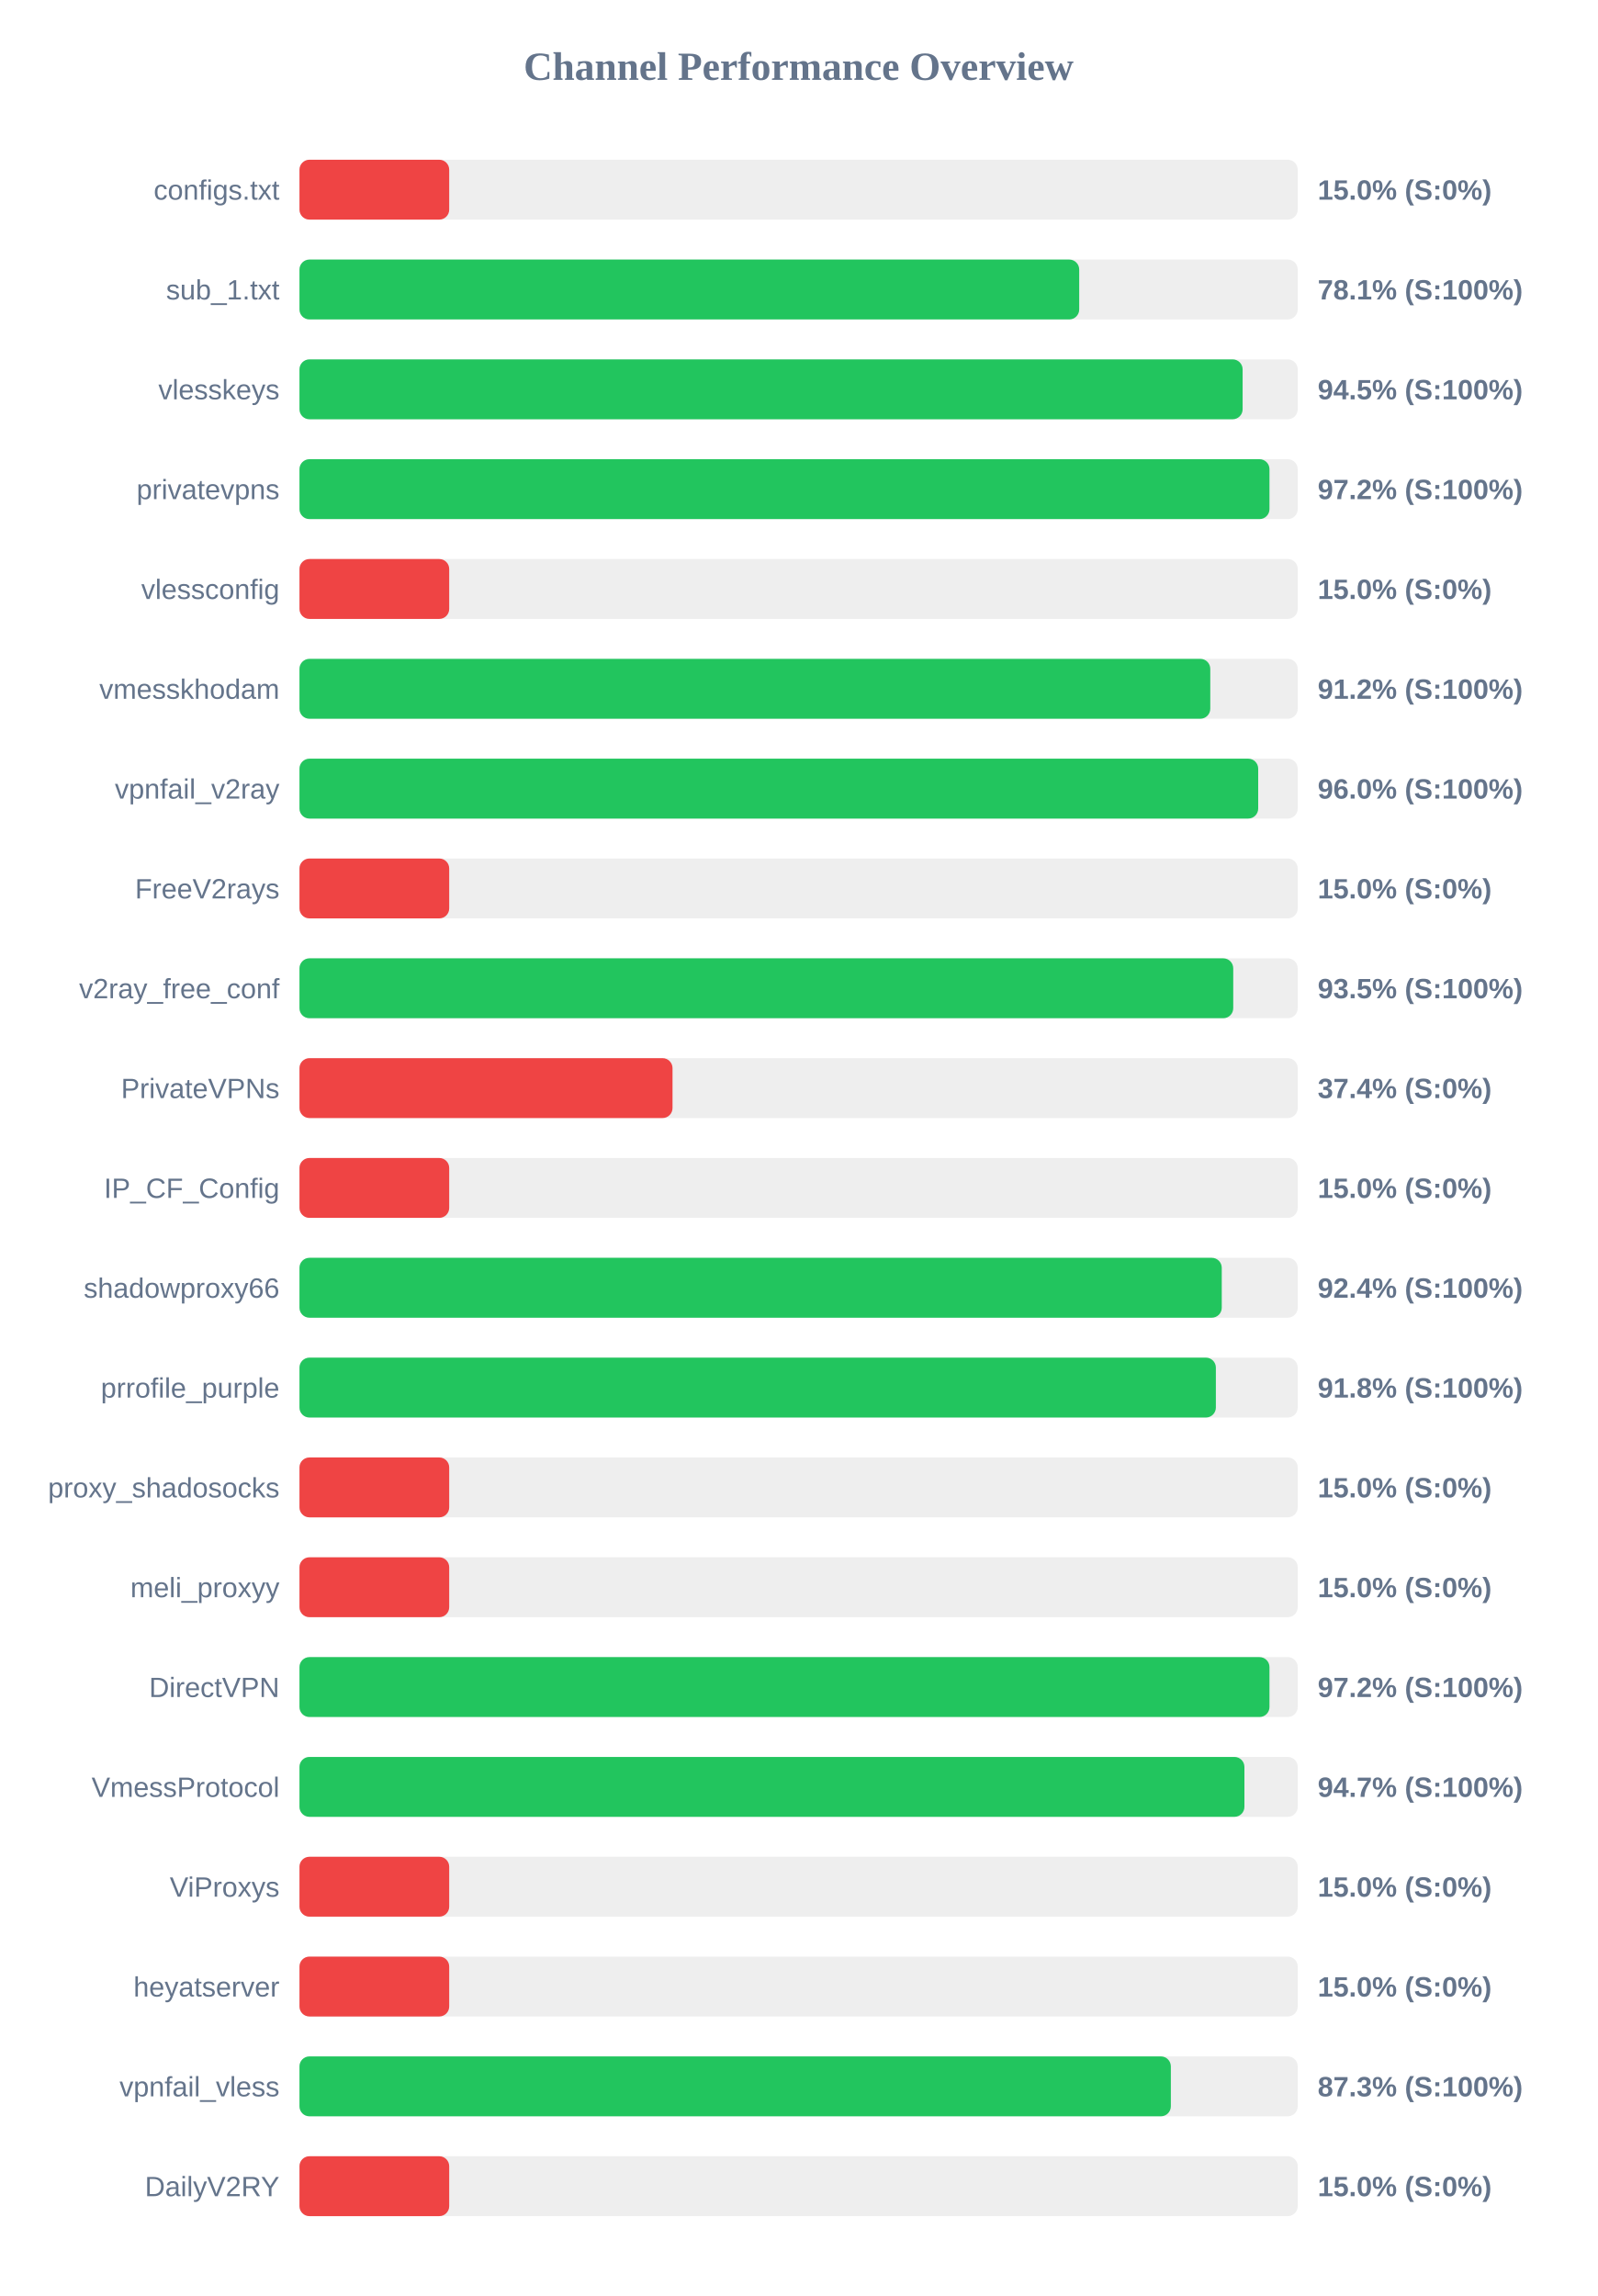
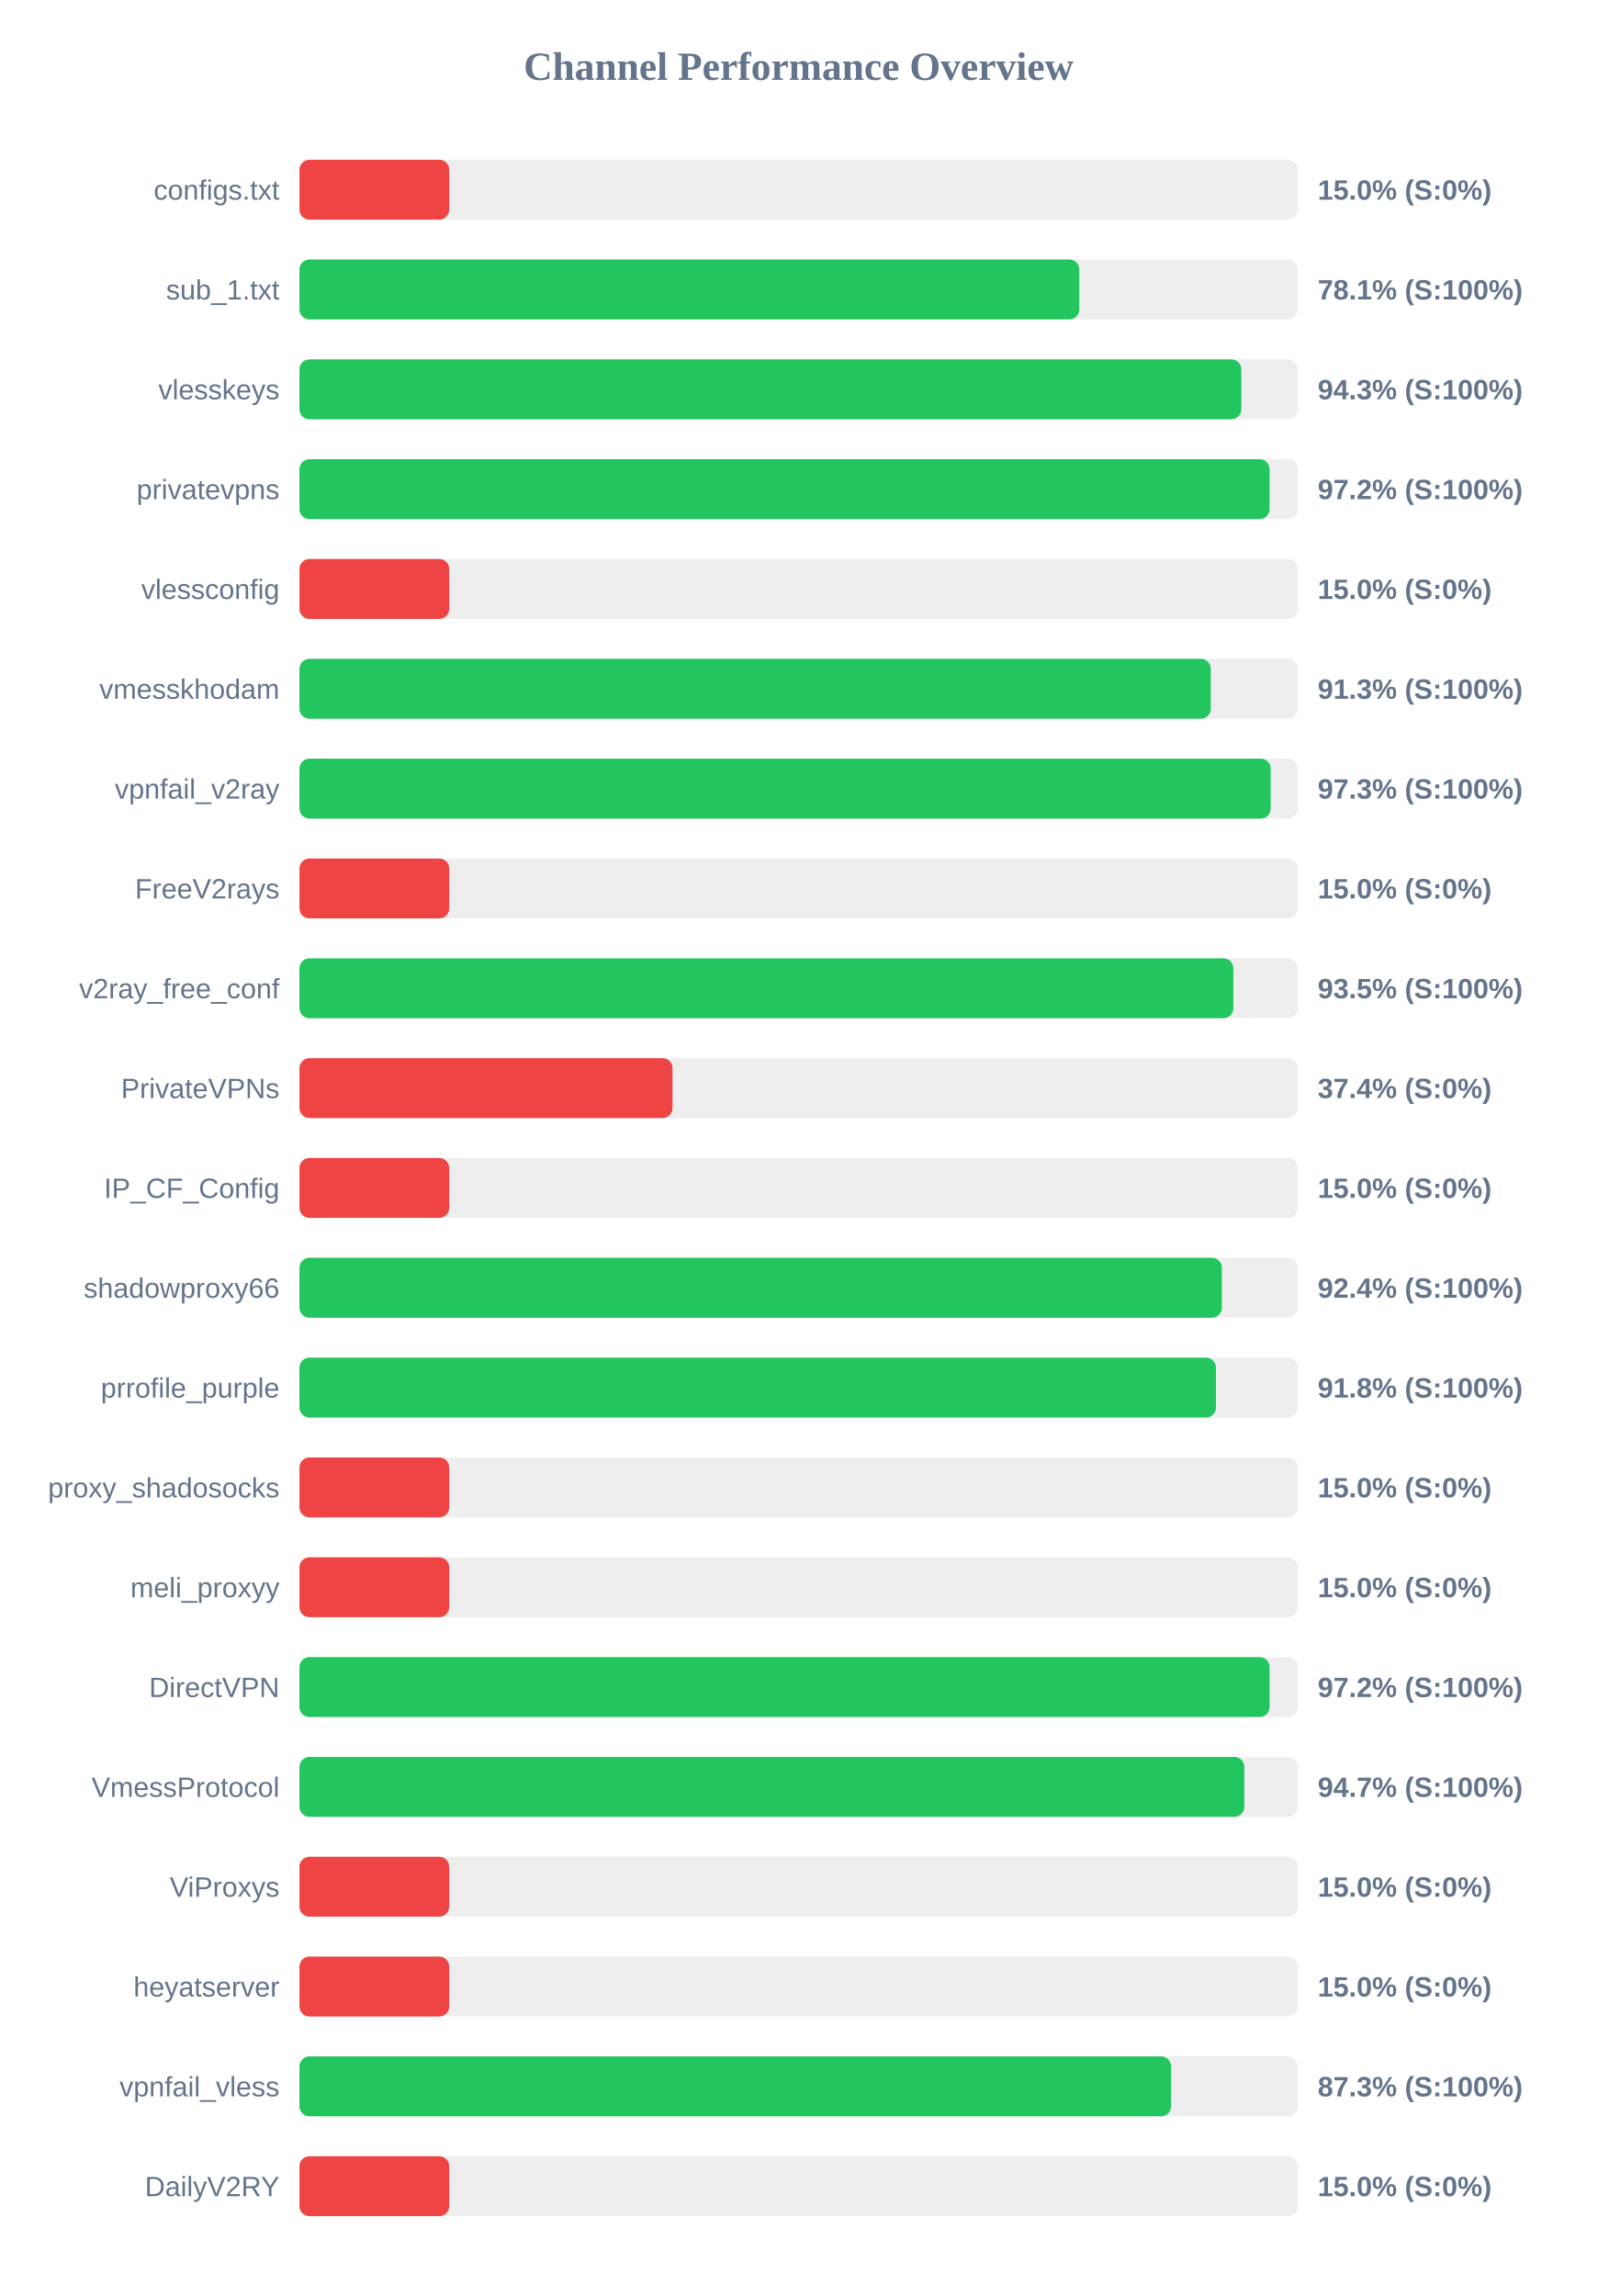
<svg xmlns="http://www.w3.org/2000/svg" width="800" height="1150" version="1.1">
  <style>
        .row { font: 14px Arial; fill: #64748b; }
        .score { font: bold 14px Arial; fill: #64748b; }
    </style>
  <text x="400" y="40" text-anchor="middle" font-size="20px" font-weight="bold" fill="#64748b">Channel Performance Overview</text>
  <rect x="150" y="80" width="500" height="30" fill="#eee" rx="5" />
  <rect x="150" y="80" width="75.0" height="30" fill="#ef4444" rx="5" />
  <text x="140" y="100" text-anchor="end" class="row">configs.txt</text>
  <text x="660" y="100" text-anchor="start" class="score">15.0% (S:0%)</text>
  <rect x="150" y="130" width="500" height="30" fill="#eee" rx="5" />
-   <rect x="150" y="130" width="390.55" height="30" fill="#22c55e" rx="5" />
+   <rect x="150" y="130" width="390.6" height="30" fill="#22c55e" rx="5" />
  <text x="140" y="150" text-anchor="end" class="row">sub_1.txt</text>
  <text x="660" y="150" text-anchor="start" class="score">78.1% (S:100%)</text>
  <rect x="150" y="180" width="500" height="30" fill="#eee" rx="5" />
-   <rect x="150" y="180" width="472.4" height="30" fill="#22c55e" rx="5" />
+   <rect x="150" y="180" width="471.75" height="30" fill="#22c55e" rx="5" />
  <text x="140" y="200" text-anchor="end" class="row">vlesskeys</text>
-   <text x="660" y="200" text-anchor="start" class="score">94.5% (S:100%)</text>
+   <text x="660" y="200" text-anchor="start" class="score">94.3% (S:100%)</text>
  <rect x="150" y="230" width="500" height="30" fill="#eee" rx="5" />
-   <rect x="150" y="230" width="485.85" height="30" fill="#22c55e" rx="5" />
+   <rect x="150" y="230" width="485.9" height="30" fill="#22c55e" rx="5" />
  <text x="140" y="250" text-anchor="end" class="row">privatevpns</text>
  <text x="660" y="250" text-anchor="start" class="score">97.2% (S:100%)</text>
  <rect x="150" y="280" width="500" height="30" fill="#eee" rx="5" />
  <rect x="150" y="280" width="75.0" height="30" fill="#ef4444" rx="5" />
  <text x="140" y="300" text-anchor="end" class="row">vlessconfig</text>
  <text x="660" y="300" text-anchor="start" class="score">15.0% (S:0%)</text>
  <rect x="150" y="330" width="500" height="30" fill="#eee" rx="5" />
-   <rect x="150" y="330" width="456.2" height="30" fill="#22c55e" rx="5" />
+   <rect x="150" y="330" width="456.45" height="30" fill="#22c55e" rx="5" />
  <text x="140" y="350" text-anchor="end" class="row">vmesskhodam</text>
-   <text x="660" y="350" text-anchor="start" class="score">91.2% (S:100%)</text>
+   <text x="660" y="350" text-anchor="start" class="score">91.3% (S:100%)</text>
  <rect x="150" y="380" width="500" height="30" fill="#eee" rx="5" />
-   <rect x="150" y="380" width="480.2" height="30" fill="#22c55e" rx="5" />
+   <rect x="150" y="380" width="486.45" height="30" fill="#22c55e" rx="5" />
  <text x="140" y="400" text-anchor="end" class="row">vpnfail_v2ray</text>
-   <text x="660" y="400" text-anchor="start" class="score">96.0% (S:100%)</text>
+   <text x="660" y="400" text-anchor="start" class="score">97.3% (S:100%)</text>
  <rect x="150" y="430" width="500" height="30" fill="#eee" rx="5" />
  <rect x="150" y="430" width="75.0" height="30" fill="#ef4444" rx="5" />
  <text x="140" y="450" text-anchor="end" class="row">FreeV2rays</text>
  <text x="660" y="450" text-anchor="start" class="score">15.0% (S:0%)</text>
  <rect x="150" y="480" width="500" height="30" fill="#eee" rx="5" />
-   <rect x="150" y="480" width="467.7" height="30" fill="#22c55e" rx="5" />
+   <rect x="150" y="480" width="467.75" height="30" fill="#22c55e" rx="5" />
  <text x="140" y="500" text-anchor="end" class="row">v2ray_free_conf</text>
  <text x="660" y="500" text-anchor="start" class="score">93.5% (S:100%)</text>
  <rect x="150" y="530" width="500" height="30" fill="#eee" rx="5" />
  <rect x="150" y="530" width="186.85" height="30" fill="#ef4444" rx="5" />
  <text x="140" y="550" text-anchor="end" class="row">PrivateVPNs</text>
  <text x="660" y="550" text-anchor="start" class="score">37.4% (S:0%)</text>
  <rect x="150" y="580" width="500" height="30" fill="#eee" rx="5" />
  <rect x="150" y="580" width="75.0" height="30" fill="#ef4444" rx="5" />
  <text x="140" y="600" text-anchor="end" class="row">IP_CF_Config</text>
  <text x="660" y="600" text-anchor="start" class="score">15.0% (S:0%)</text>
  <rect x="150" y="630" width="500" height="30" fill="#eee" rx="5" />
-   <rect x="150" y="630" width="461.95" height="30" fill="#22c55e" rx="5" />
+   <rect x="150" y="630" width="462.0" height="30" fill="#22c55e" rx="5" />
  <text x="140" y="650" text-anchor="end" class="row">shadowproxy66</text>
  <text x="660" y="650" text-anchor="start" class="score">92.4% (S:100%)</text>
  <rect x="150" y="680" width="500" height="30" fill="#eee" rx="5" />
-   <rect x="150" y="680" width="459.0" height="30" fill="#22c55e" rx="5" />
+   <rect x="150" y="680" width="459.05" height="30" fill="#22c55e" rx="5" />
  <text x="140" y="700" text-anchor="end" class="row">prrofile_purple</text>
  <text x="660" y="700" text-anchor="start" class="score">91.8% (S:100%)</text>
  <rect x="150" y="730" width="500" height="30" fill="#eee" rx="5" />
  <rect x="150" y="730" width="75.0" height="30" fill="#ef4444" rx="5" />
  <text x="140" y="750" text-anchor="end" class="row">proxy_shadosocks</text>
  <text x="660" y="750" text-anchor="start" class="score">15.0% (S:0%)</text>
  <rect x="150" y="780" width="500" height="30" fill="#eee" rx="5" />
  <rect x="150" y="780" width="75.0" height="30" fill="#ef4444" rx="5" />
  <text x="140" y="800" text-anchor="end" class="row">meli_proxyy</text>
  <text x="660" y="800" text-anchor="start" class="score">15.0% (S:0%)</text>
  <rect x="150" y="830" width="500" height="30" fill="#eee" rx="5" />
-   <rect x="150" y="830" width="485.85" height="30" fill="#22c55e" rx="5" />
+   <rect x="150" y="830" width="485.9" height="30" fill="#22c55e" rx="5" />
  <text x="140" y="850" text-anchor="end" class="row">DirectVPN</text>
  <text x="660" y="850" text-anchor="start" class="score">97.2% (S:100%)</text>
  <rect x="150" y="880" width="500" height="30" fill="#eee" rx="5" />
-   <rect x="150" y="880" width="473.3" height="30" fill="#22c55e" rx="5" />
+   <rect x="150" y="880" width="473.25" height="30" fill="#22c55e" rx="5" />
  <text x="140" y="900" text-anchor="end" class="row">VmessProtocol</text>
  <text x="660" y="900" text-anchor="start" class="score">94.7% (S:100%)</text>
  <rect x="150" y="930" width="500" height="30" fill="#eee" rx="5" />
  <rect x="150" y="930" width="75.0" height="30" fill="#ef4444" rx="5" />
  <text x="140" y="950" text-anchor="end" class="row">ViProxys</text>
  <text x="660" y="950" text-anchor="start" class="score">15.0% (S:0%)</text>
  <rect x="150" y="980" width="500" height="30" fill="#eee" rx="5" />
  <rect x="150" y="980" width="75.0" height="30" fill="#ef4444" rx="5" />
  <text x="140" y="1000" text-anchor="end" class="row">heyatserver</text>
  <text x="660" y="1000" text-anchor="start" class="score">15.0% (S:0%)</text>
  <rect x="150" y="1030" width="500" height="30" fill="#eee" rx="5" />
-   <rect x="150" y="1030" width="436.45" height="30" fill="#22c55e" rx="5" />
+   <rect x="150" y="1030" width="436.55" height="30" fill="#22c55e" rx="5" />
  <text x="140" y="1050" text-anchor="end" class="row">vpnfail_vless</text>
  <text x="660" y="1050" text-anchor="start" class="score">87.3% (S:100%)</text>
  <rect x="150" y="1080" width="500" height="30" fill="#eee" rx="5" />
  <rect x="150" y="1080" width="75.0" height="30" fill="#ef4444" rx="5" />
  <text x="140" y="1100" text-anchor="end" class="row">DailyV2RY</text>
  <text x="660" y="1100" text-anchor="start" class="score">15.0% (S:0%)</text>
</svg>
